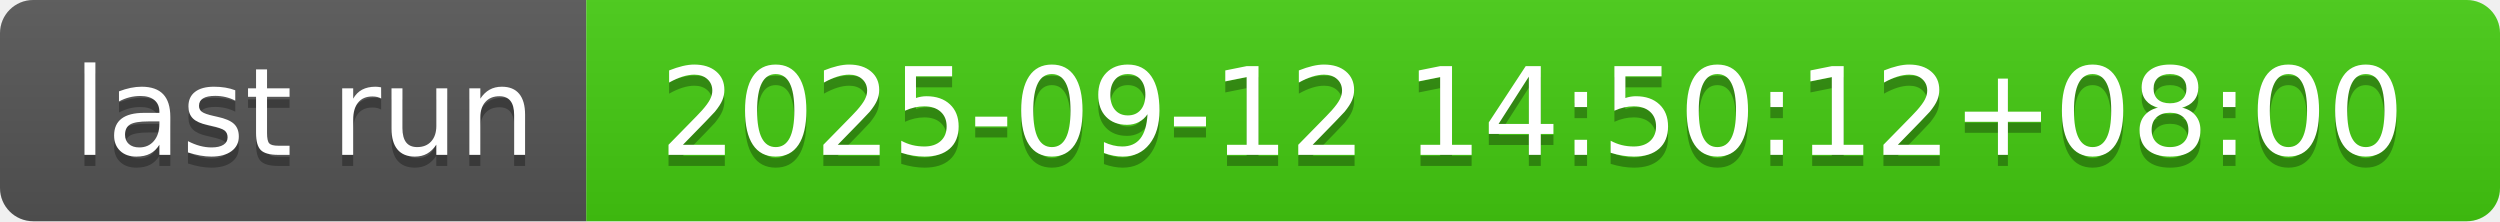
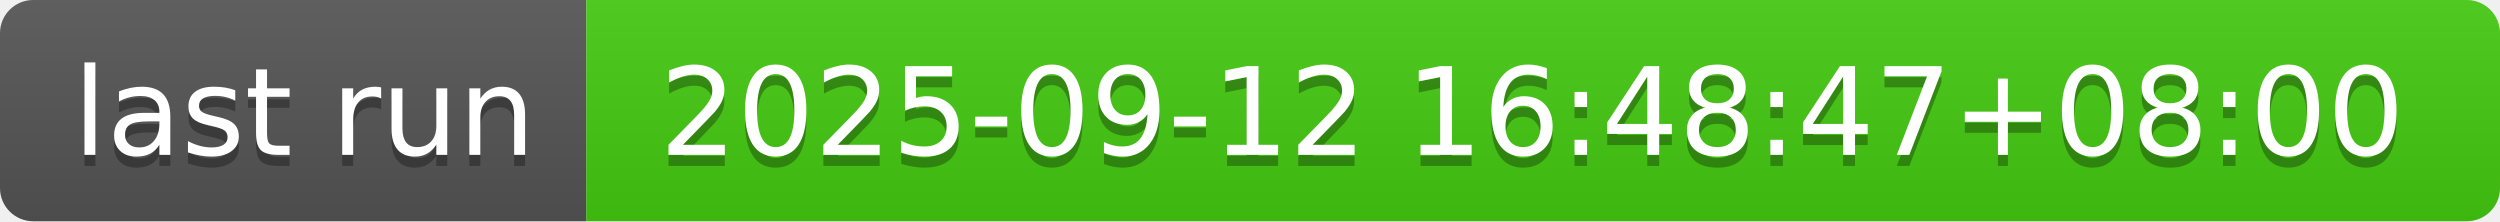
- <svg xmlns="http://www.w3.org/2000/svg" width="226" height="20" role="img" aria-label="last run: 2025-09-12 14:50:12+08:00">
+ <svg xmlns="http://www.w3.org/2000/svg" width="226" height="20" role="img" aria-label="last run: 2025-09-12 16:48:47+08:00">
  <linearGradient id="s" x2="0" y2="100%">
    <stop offset="0" stop-color="#bbb" stop-opacity=".1" />
    <stop offset="1" stop-opacity=".1" />
  </linearGradient>
  <clipPath id="r">
    <rect width="226" height="20" rx="3" fill="#fff" />
  </clipPath>
  <g clip-path="url(#r)">
    <rect width="53" height="20" fill="#555" />
    <rect x="53" width="173" height="20" fill="#4c1" />
    <rect width="226" height="20" fill="url(#s)" />
  </g>
  <g fill="#fff" text-anchor="middle" font-family="Verdana,Geneva,DejaVu Sans,sans-serif" text-rendering="geometricPrecision" font-size="110">
    <text aria-hidden="true" x="275" y="150" fill="#010101" fill-opacity=".3" transform="scale(.1)" textLength="430">last run</text>
    <text x="275" y="140" transform="scale(.1)" fill="#fff" textLength="430">last run</text>
-     <text aria-hidden="true" x="1385" y="150" fill="#010101" fill-opacity=".3" transform="scale(.1)" textLength="1630">2025-09-12 14:50:12+08:00</text>
-     <text x="1385" y="140" transform="scale(.1)" fill="#fff" textLength="1630">2025-09-12 14:50:12+08:00</text>
+     <text aria-hidden="true" x="1385" y="150" fill="#010101" fill-opacity=".3" transform="scale(.1)" textLength="1630">2025-09-12 16:48:47+08:00</text>
+     <text x="1385" y="140" transform="scale(.1)" fill="#fff" textLength="1630">2025-09-12 16:48:47+08:00</text>
  </g>
</svg>
